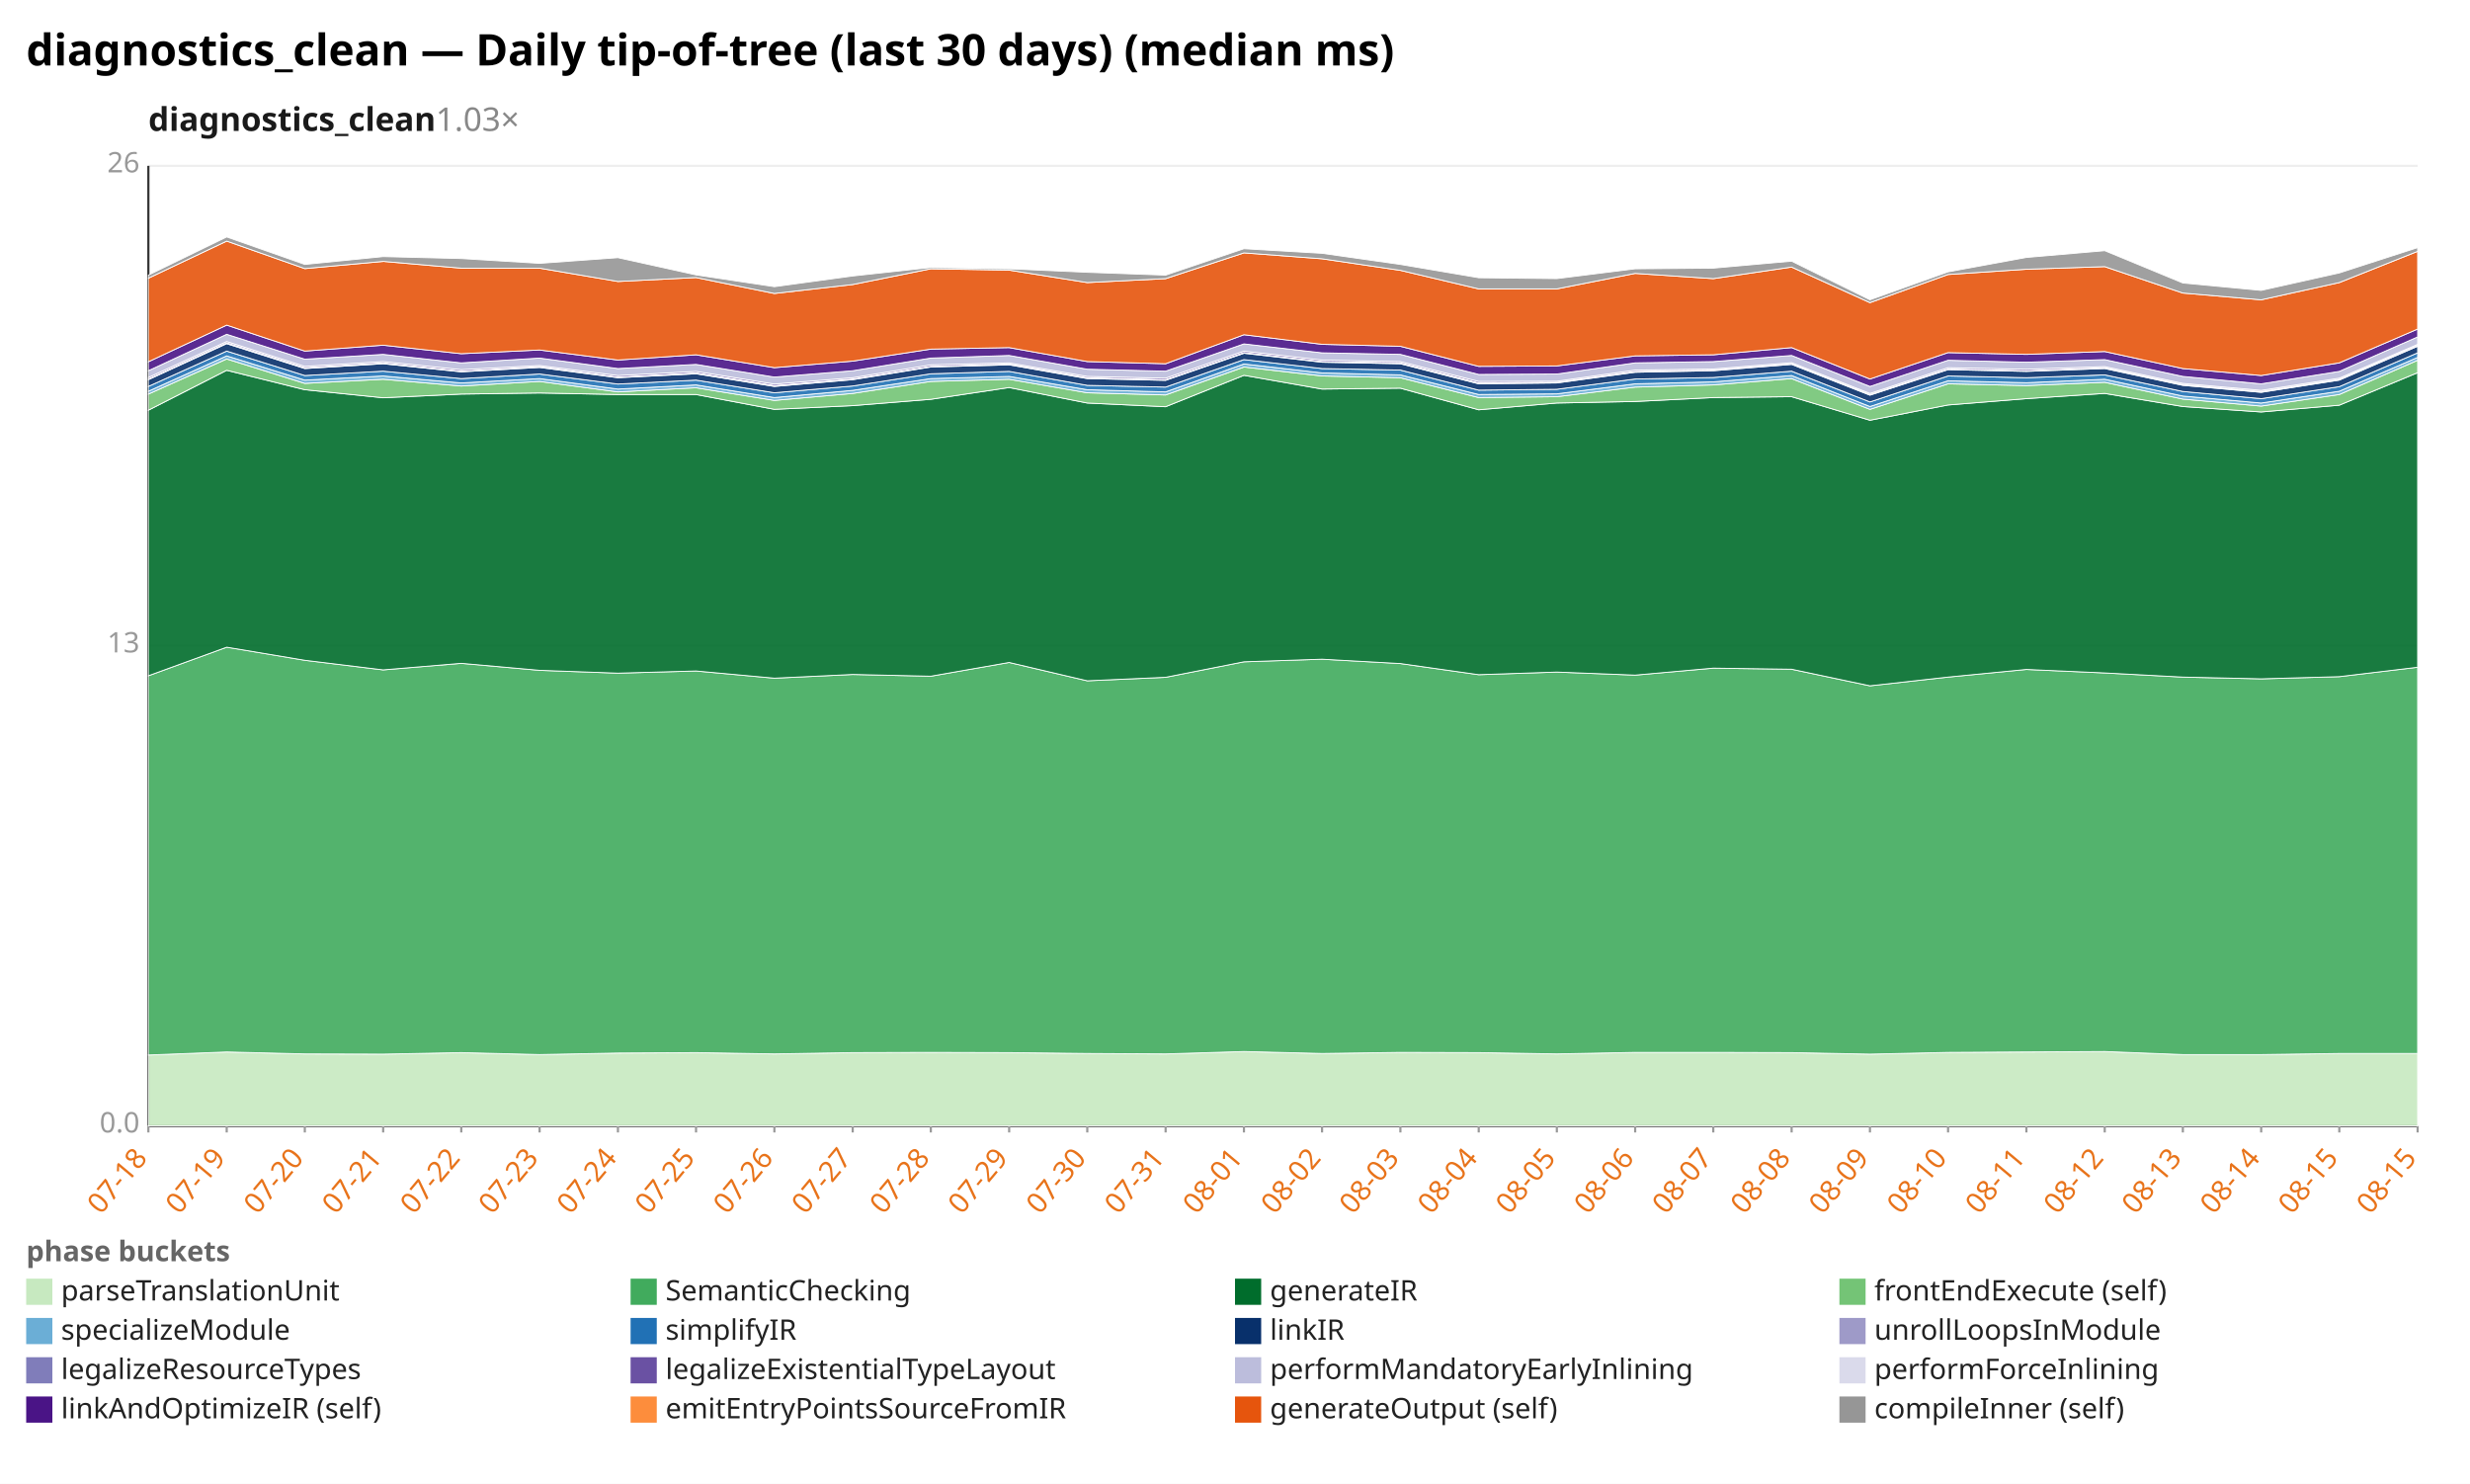
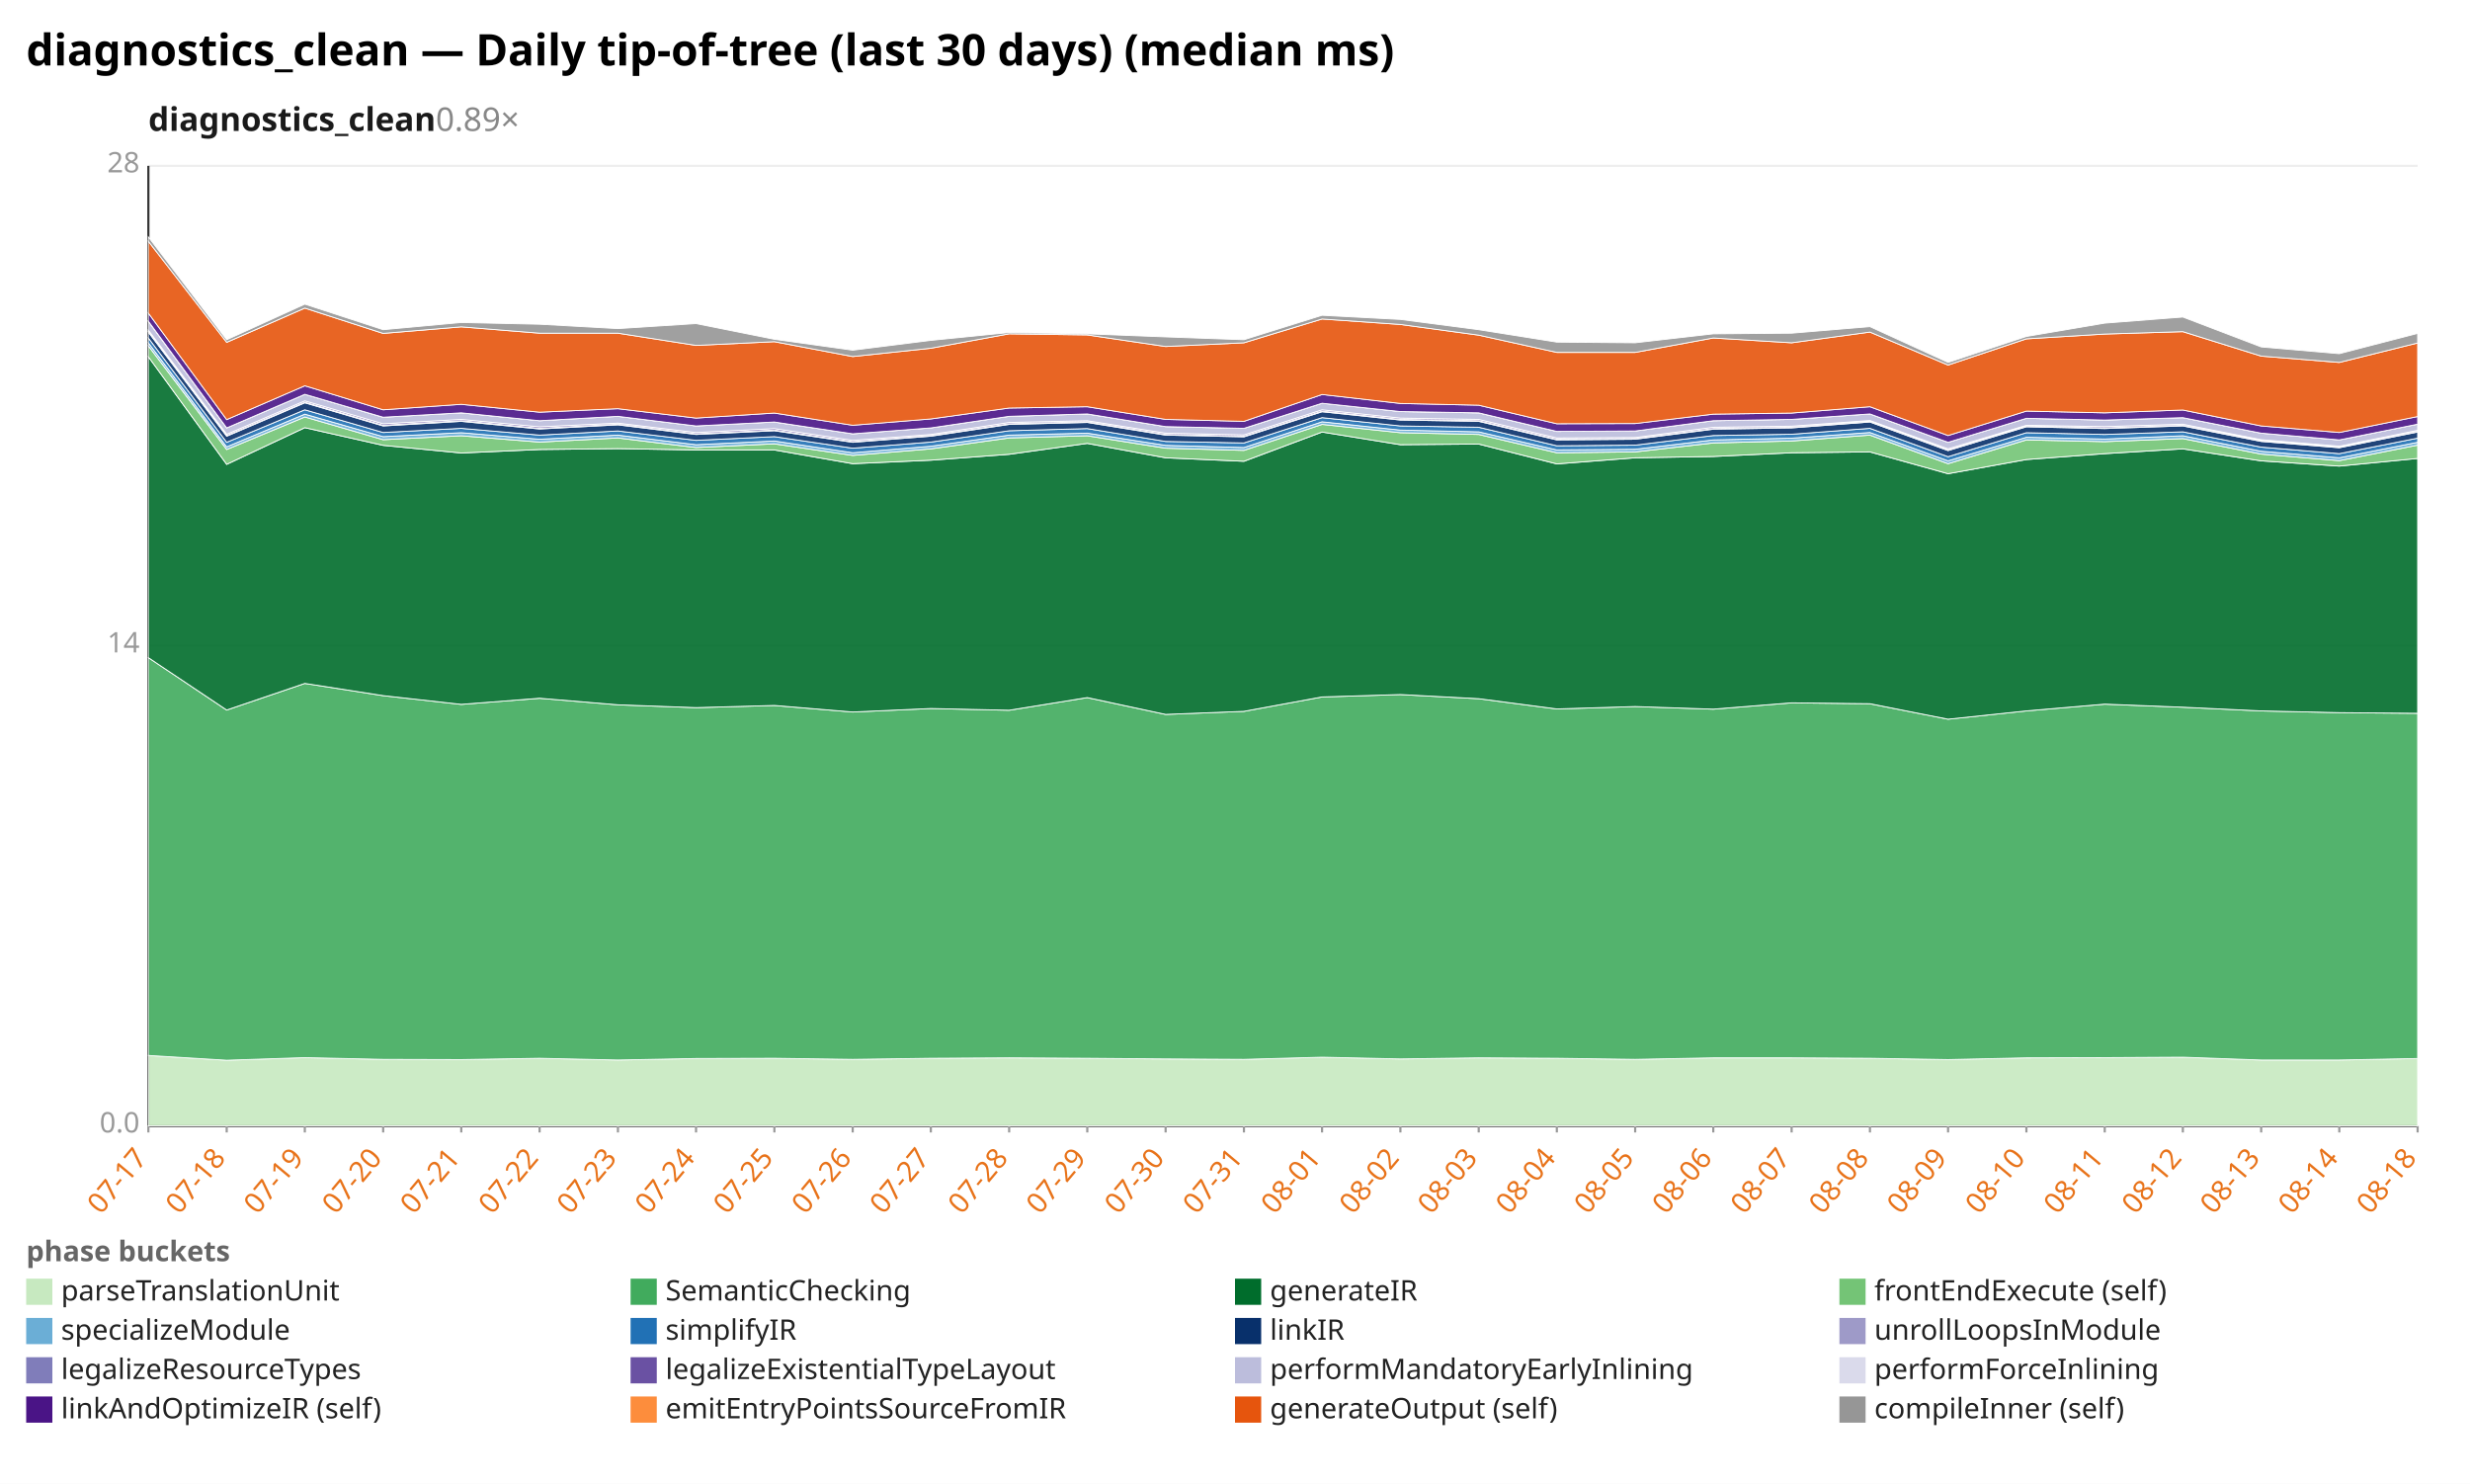
<svg xmlns="http://www.w3.org/2000/svg" width="1132" height="680" viewBox="0 0 1132 680" preserveAspectRatio="xMidYMid meet" font-family="sans-serif" font-size="13">
  <rect width="1132" height="680" fill="white" />
  <text x="12" y="30" font-size="20" font-weight="bold">diagnostics_clean — Daily tip-of-tree (last 30 days) (median ms)</text>
-   <text x="68" y="60" font-size="15" font-weight="600" fill="#1a1a1a">diagnostics_clean<tspan fill="#888" font-weight="400" text-decoration="none">  1.03×</tspan>
+   <text x="68" y="60" font-size="15" font-weight="600" fill="#1a1a1a">diagnostics_clean<tspan fill="#888" font-weight="400" text-decoration="none">  0.89×</tspan>
  </text>
  <line x1="68.0" y1="516.0" x2="1108.0" y2="516.0" stroke="#eee" />
  <text x="64.0" y="519.0" text-anchor="end" fill="#999">0.0</text>
  <line x1="68.0" y1="296.0" x2="1108.0" y2="296.0" stroke="#eee" />
-   <text x="64.0" y="299.0" text-anchor="end" fill="#999">13</text>
+   <text x="64.0" y="299.0" text-anchor="end" fill="#999">14</text>
  <line x1="68.0" y1="76.0" x2="1108.0" y2="76.0" stroke="#eee" />
-   <text x="64.0" y="79.0" text-anchor="end" fill="#999">26</text>
+   <text x="64.0" y="79.0" text-anchor="end" fill="#999">28</text>
  <line x1="68.0" y1="76.0" x2="68.0" y2="516.0" stroke="#333" />
  <line x1="68.0" y1="516.0" x2="1108.0" y2="516.0" stroke="#333" />
  <line x1="68.0" y1="516.0" x2="68.0" y2="519.0" stroke="#999" />
-   <text x="68.0" y="531.0" text-anchor="end" fill="#e8731a" transform="rotate(-50 68.0 531.0)">07-18</text>
+   <text x="68.0" y="531.0" text-anchor="end" fill="#e8731a" transform="rotate(-50 68.0 531.0)">07-17</text>
  <line x1="103.9" y1="516.0" x2="103.9" y2="519.0" stroke="#999" />
-   <text x="103.9" y="531.0" text-anchor="end" fill="#e8731a" transform="rotate(-50 103.9 531.0)">07-19</text>
+   <text x="103.9" y="531.0" text-anchor="end" fill="#e8731a" transform="rotate(-50 103.9 531.0)">07-18</text>
  <line x1="139.7" y1="516.0" x2="139.7" y2="519.0" stroke="#999" />
-   <text x="139.7" y="531.0" text-anchor="end" fill="#e8731a" transform="rotate(-50 139.7 531.0)">07-20</text>
+   <text x="139.7" y="531.0" text-anchor="end" fill="#e8731a" transform="rotate(-50 139.7 531.0)">07-19</text>
  <line x1="175.6" y1="516.0" x2="175.6" y2="519.0" stroke="#999" />
-   <text x="175.6" y="531.0" text-anchor="end" fill="#e8731a" transform="rotate(-50 175.6 531.0)">07-21</text>
+   <text x="175.6" y="531.0" text-anchor="end" fill="#e8731a" transform="rotate(-50 175.6 531.0)">07-20</text>
  <line x1="211.4" y1="516.0" x2="211.4" y2="519.0" stroke="#999" />
-   <text x="211.4" y="531.0" text-anchor="end" fill="#e8731a" transform="rotate(-50 211.4 531.0)">07-22</text>
+   <text x="211.4" y="531.0" text-anchor="end" fill="#e8731a" transform="rotate(-50 211.4 531.0)">07-21</text>
  <line x1="247.3" y1="516.0" x2="247.3" y2="519.0" stroke="#999" />
-   <text x="247.3" y="531.0" text-anchor="end" fill="#e8731a" transform="rotate(-50 247.3 531.0)">07-23</text>
+   <text x="247.3" y="531.0" text-anchor="end" fill="#e8731a" transform="rotate(-50 247.3 531.0)">07-22</text>
  <line x1="283.2" y1="516.0" x2="283.2" y2="519.0" stroke="#999" />
-   <text x="283.2" y="531.0" text-anchor="end" fill="#e8731a" transform="rotate(-50 283.2 531.0)">07-24</text>
+   <text x="283.2" y="531.0" text-anchor="end" fill="#e8731a" transform="rotate(-50 283.2 531.0)">07-23</text>
  <line x1="319.0" y1="516.0" x2="319.0" y2="519.0" stroke="#999" />
-   <text x="319.0" y="531.0" text-anchor="end" fill="#e8731a" transform="rotate(-50 319.0 531.0)">07-25</text>
+   <text x="319.0" y="531.0" text-anchor="end" fill="#e8731a" transform="rotate(-50 319.0 531.0)">07-24</text>
  <line x1="354.9" y1="516.0" x2="354.9" y2="519.0" stroke="#999" />
-   <text x="354.9" y="531.0" text-anchor="end" fill="#e8731a" transform="rotate(-50 354.9 531.0)">07-26</text>
+   <text x="354.9" y="531.0" text-anchor="end" fill="#e8731a" transform="rotate(-50 354.9 531.0)">07-25</text>
  <line x1="390.8" y1="516.0" x2="390.8" y2="519.0" stroke="#999" />
-   <text x="390.8" y="531.0" text-anchor="end" fill="#e8731a" transform="rotate(-50 390.8 531.0)">07-27</text>
+   <text x="390.8" y="531.0" text-anchor="end" fill="#e8731a" transform="rotate(-50 390.8 531.0)">07-26</text>
  <line x1="426.6" y1="516.0" x2="426.6" y2="519.0" stroke="#999" />
-   <text x="426.6" y="531.0" text-anchor="end" fill="#e8731a" transform="rotate(-50 426.6 531.0)">07-28</text>
+   <text x="426.6" y="531.0" text-anchor="end" fill="#e8731a" transform="rotate(-50 426.6 531.0)">07-27</text>
  <line x1="462.5" y1="516.0" x2="462.5" y2="519.0" stroke="#999" />
-   <text x="462.5" y="531.0" text-anchor="end" fill="#e8731a" transform="rotate(-50 462.5 531.0)">07-29</text>
+   <text x="462.5" y="531.0" text-anchor="end" fill="#e8731a" transform="rotate(-50 462.5 531.0)">07-28</text>
  <line x1="498.3" y1="516.0" x2="498.3" y2="519.0" stroke="#999" />
-   <text x="498.3" y="531.0" text-anchor="end" fill="#e8731a" transform="rotate(-50 498.3 531.0)">07-30</text>
+   <text x="498.3" y="531.0" text-anchor="end" fill="#e8731a" transform="rotate(-50 498.3 531.0)">07-29</text>
  <line x1="534.2" y1="516.0" x2="534.2" y2="519.0" stroke="#999" />
-   <text x="534.2" y="531.0" text-anchor="end" fill="#e8731a" transform="rotate(-50 534.2 531.0)">07-31</text>
+   <text x="534.2" y="531.0" text-anchor="end" fill="#e8731a" transform="rotate(-50 534.2 531.0)">07-30</text>
  <line x1="570.1" y1="516.0" x2="570.1" y2="519.0" stroke="#999" />
-   <text x="570.1" y="531.0" text-anchor="end" fill="#e8731a" transform="rotate(-50 570.1 531.0)">08-01</text>
+   <text x="570.1" y="531.0" text-anchor="end" fill="#e8731a" transform="rotate(-50 570.1 531.0)">07-31</text>
  <line x1="605.9" y1="516.0" x2="605.9" y2="519.0" stroke="#999" />
-   <text x="605.9" y="531.0" text-anchor="end" fill="#e8731a" transform="rotate(-50 605.9 531.0)">08-02</text>
+   <text x="605.9" y="531.0" text-anchor="end" fill="#e8731a" transform="rotate(-50 605.9 531.0)">08-01</text>
  <line x1="641.8" y1="516.0" x2="641.8" y2="519.0" stroke="#999" />
-   <text x="641.8" y="531.0" text-anchor="end" fill="#e8731a" transform="rotate(-50 641.8 531.0)">08-03</text>
+   <text x="641.8" y="531.0" text-anchor="end" fill="#e8731a" transform="rotate(-50 641.8 531.0)">08-02</text>
  <line x1="677.7" y1="516.0" x2="677.7" y2="519.0" stroke="#999" />
-   <text x="677.7" y="531.0" text-anchor="end" fill="#e8731a" transform="rotate(-50 677.7 531.0)">08-04</text>
+   <text x="677.7" y="531.0" text-anchor="end" fill="#e8731a" transform="rotate(-50 677.7 531.0)">08-03</text>
  <line x1="713.5" y1="516.0" x2="713.5" y2="519.0" stroke="#999" />
-   <text x="713.5" y="531.0" text-anchor="end" fill="#e8731a" transform="rotate(-50 713.5 531.0)">08-05</text>
+   <text x="713.5" y="531.0" text-anchor="end" fill="#e8731a" transform="rotate(-50 713.5 531.0)">08-04</text>
  <line x1="749.4" y1="516.0" x2="749.4" y2="519.0" stroke="#999" />
-   <text x="749.4" y="531.0" text-anchor="end" fill="#e8731a" transform="rotate(-50 749.4 531.0)">08-06</text>
+   <text x="749.4" y="531.0" text-anchor="end" fill="#e8731a" transform="rotate(-50 749.4 531.0)">08-05</text>
  <line x1="785.2" y1="516.0" x2="785.2" y2="519.0" stroke="#999" />
-   <text x="785.2" y="531.0" text-anchor="end" fill="#e8731a" transform="rotate(-50 785.2 531.0)">08-07</text>
+   <text x="785.2" y="531.0" text-anchor="end" fill="#e8731a" transform="rotate(-50 785.2 531.0)">08-06</text>
  <line x1="821.1" y1="516.0" x2="821.1" y2="519.0" stroke="#999" />
-   <text x="821.1" y="531.0" text-anchor="end" fill="#e8731a" transform="rotate(-50 821.1 531.0)">08-08</text>
+   <text x="821.1" y="531.0" text-anchor="end" fill="#e8731a" transform="rotate(-50 821.1 531.0)">08-07</text>
  <line x1="857.0" y1="516.0" x2="857.0" y2="519.0" stroke="#999" />
-   <text x="857.0" y="531.0" text-anchor="end" fill="#e8731a" transform="rotate(-50 857.0 531.0)">08-09</text>
+   <text x="857.0" y="531.0" text-anchor="end" fill="#e8731a" transform="rotate(-50 857.0 531.0)">08-08</text>
  <line x1="892.8" y1="516.0" x2="892.8" y2="519.0" stroke="#999" />
-   <text x="892.8" y="531.0" text-anchor="end" fill="#e8731a" transform="rotate(-50 892.8 531.0)">08-10</text>
+   <text x="892.8" y="531.0" text-anchor="end" fill="#e8731a" transform="rotate(-50 892.8 531.0)">08-09</text>
  <line x1="928.7" y1="516.0" x2="928.7" y2="519.0" stroke="#999" />
-   <text x="928.7" y="531.0" text-anchor="end" fill="#e8731a" transform="rotate(-50 928.7 531.0)">08-11</text>
+   <text x="928.7" y="531.0" text-anchor="end" fill="#e8731a" transform="rotate(-50 928.7 531.0)">08-10</text>
  <line x1="964.6" y1="516.0" x2="964.6" y2="519.0" stroke="#999" />
-   <text x="964.6" y="531.0" text-anchor="end" fill="#e8731a" transform="rotate(-50 964.6 531.0)">08-12</text>
+   <text x="964.6" y="531.0" text-anchor="end" fill="#e8731a" transform="rotate(-50 964.6 531.0)">08-11</text>
  <line x1="1000.4" y1="516.0" x2="1000.4" y2="519.0" stroke="#999" />
-   <text x="1000.4" y="531.0" text-anchor="end" fill="#e8731a" transform="rotate(-50 1000.4 531.0)">08-13</text>
+   <text x="1000.4" y="531.0" text-anchor="end" fill="#e8731a" transform="rotate(-50 1000.4 531.0)">08-12</text>
  <line x1="1036.3" y1="516.0" x2="1036.3" y2="519.0" stroke="#999" />
-   <text x="1036.3" y="531.0" text-anchor="end" fill="#e8731a" transform="rotate(-50 1036.3 531.0)">08-14</text>
+   <text x="1036.3" y="531.0" text-anchor="end" fill="#e8731a" transform="rotate(-50 1036.3 531.0)">08-13</text>
  <line x1="1072.1" y1="516.0" x2="1072.1" y2="519.0" stroke="#999" />
-   <text x="1072.1" y="531.0" text-anchor="end" fill="#e8731a" transform="rotate(-50 1072.1 531.0)">08-15</text>
+   <text x="1072.1" y="531.0" text-anchor="end" fill="#e8731a" transform="rotate(-50 1072.1 531.0)">08-14</text>
  <line x1="1108.0" y1="516.0" x2="1108.0" y2="519.0" stroke="#999" />
-   <text x="1108.0" y="531.0" text-anchor="end" fill="#e8731a" transform="rotate(-50 1108.0 531.0)">08-15</text>
-   <polygon points="68.0,483.5 103.9,482.1 139.7,483.0 175.6,483.1 211.4,482.4 247.3,483.3 283.2,482.6 319.0,482.4 354.9,483.0 390.8,482.4 426.6,482.3 462.5,482.4 498.3,482.8 534.2,483.0 570.1,481.9 605.9,482.8 641.8,482.3 677.7,482.4 713.5,483.0 749.4,482.3 785.2,482.3 821.1,482.4 857.0,483.1 892.8,482.3 928.7,482.1 964.6,481.9 1000.4,483.3 1036.3,483.3 1072.1,482.8 1108.0,482.8 1108.0,516.0 1072.1,516.0 1036.3,516.0 1000.4,516.0 964.6,516.0 928.7,516.0 892.8,516.0 857.0,516.0 821.1,516.0 785.2,516.0 749.4,516.0 713.5,516.0 677.7,516.0 641.8,516.0 605.9,516.0 570.1,516.0 534.2,516.0 498.3,516.0 462.5,516.0 426.6,516.0 390.8,516.0 354.9,516.0 319.0,516.0 283.2,516.0 247.3,516.0 211.4,516.0 175.6,516.0 139.7,516.0 103.9,516.0 68.0,516.0" fill="#c7e9c0" fill-opacity="0.9" stroke="#fff" stroke-width="0.4" />
-   <polygon points="68.0,309.7 103.9,296.6 139.7,302.6 175.6,307.0 211.4,304.0 247.3,307.2 283.2,308.5 319.0,307.5 354.9,310.8 390.8,309.1 426.6,309.9 462.5,303.6 498.3,312.0 534.2,310.4 570.1,303.3 605.9,302.1 641.8,304.1 677.7,309.2 713.5,308.0 749.4,309.4 785.2,306.2 821.1,306.7 857.0,314.3 892.8,310.3 928.7,306.8 964.6,308.4 1000.4,310.3 1036.3,311.1 1072.1,310.1 1108.0,305.8 1108.0,482.8 1072.1,482.8 1036.3,483.3 1000.4,483.3 964.6,481.9 928.7,482.1 892.8,482.3 857.0,483.1 821.1,482.4 785.2,482.3 749.4,482.3 713.5,483.0 677.7,482.4 641.8,482.3 605.9,482.8 570.1,481.9 534.2,483.0 498.3,482.8 462.5,482.4 426.6,482.3 390.8,482.4 354.9,483.0 319.0,482.4 283.2,482.6 247.3,483.3 211.4,482.4 175.6,483.1 139.7,483.0 103.9,482.1 68.0,483.5" fill="#41ab5d" fill-opacity="0.9" stroke="#fff" stroke-width="0.4" />
-   <polygon points="68.0,188.0 103.9,169.7 139.7,178.6 175.6,182.3 211.4,180.6 247.3,180.1 283.2,180.8 319.0,180.8 354.9,187.6 390.8,185.9 426.6,183.0 462.5,177.6 498.3,184.7 534.2,186.4 570.1,172.0 605.9,178.3 641.8,177.9 677.7,187.8 713.5,184.7 749.4,184.0 785.2,182.2 821.1,181.8 857.0,192.6 892.8,185.6 928.7,182.7 964.6,180.3 1000.4,186.3 1036.3,188.8 1072.1,185.7 1108.0,170.8 1108.0,305.8 1072.1,310.1 1036.3,311.1 1000.4,310.3 964.6,308.4 928.7,306.8 892.8,310.3 857.0,314.3 821.1,306.7 785.2,306.2 749.4,309.4 713.5,308.0 677.7,309.2 641.8,304.1 605.9,302.1 570.1,303.3 534.2,310.4 498.3,312.0 462.5,303.6 426.6,309.9 390.8,309.1 354.9,310.8 319.0,307.5 283.2,308.5 247.3,307.2 211.4,304.0 175.6,307.0 139.7,302.6 103.9,296.6 68.0,309.7" fill="#006d2c" fill-opacity="0.9" stroke="#fff" stroke-width="0.4" />
-   <polygon points="68.0,180.6 103.9,164.5 139.7,175.7 175.6,173.8 211.4,176.9 247.3,174.8 283.2,179.6 319.0,177.7 354.9,183.5 390.8,180.3 426.6,174.8 462.5,173.8 498.3,180.0 534.2,181.0 570.1,168.2 605.9,172.3 641.8,173.1 677.7,182.2 713.5,181.8 749.4,177.4 785.2,176.4 821.1,173.5 857.0,187.6 892.8,175.9 928.7,176.7 964.6,175.2 1000.4,182.9 1036.3,186.1 1072.1,180.8 1108.0,165.1 1108.0,170.8 1072.1,185.7 1036.3,188.8 1000.4,186.3 964.6,180.3 928.7,182.7 892.8,185.6 857.0,192.6 821.1,181.8 785.2,182.2 749.4,184.0 713.5,184.7 677.7,187.8 641.8,177.9 605.9,178.3 570.1,172.0 534.2,186.4 498.3,184.7 462.5,177.6 426.6,183.0 390.8,185.9 354.9,187.6 319.0,180.8 283.2,180.8 247.3,180.1 211.4,180.6 175.6,182.3 139.7,178.6 103.9,169.7 68.0,188.0" fill="#74c476" fill-opacity="0.9" stroke="#fff" stroke-width="0.4" />
-   <polygon points="68.0,179.3 103.9,163.1 139.7,174.2 175.6,172.3 211.4,175.5 247.3,173.5 283.2,178.3 319.0,176.4 354.9,182.2 390.8,178.9 426.6,173.5 462.5,172.5 498.3,178.6 534.2,179.6 570.1,166.8 605.9,170.9 641.8,171.8 677.7,180.8 713.5,180.5 749.4,175.9 785.2,175.0 821.1,172.1 857.0,186.3 892.8,174.5 928.7,175.4 964.6,173.8 1000.4,181.5 1036.3,184.7 1072.1,179.3 1108.0,163.8 1108.0,165.1 1072.1,180.8 1036.3,186.1 1000.4,182.9 964.6,175.2 928.7,176.7 892.8,175.9 857.0,187.6 821.1,173.5 785.2,176.4 749.4,177.4 713.5,181.8 677.7,182.2 641.8,173.1 605.9,172.3 570.1,168.2 534.2,181.0 498.3,180.0 462.5,173.8 426.6,174.8 390.8,180.3 354.9,183.5 319.0,177.7 283.2,179.6 247.3,174.8 211.4,176.9 175.6,173.8 139.7,175.7 103.9,164.5 68.0,180.6" fill="#6baed6" fill-opacity="0.9" stroke="#fff" stroke-width="0.4" />
-   <polygon points="68.0,177.1 103.9,160.9 139.7,172.1 175.6,170.1 211.4,173.5 247.3,171.4 283.2,176.0 319.0,174.2 354.9,180.0 390.8,176.9 426.6,171.3 462.5,170.2 498.3,176.6 534.2,177.4 570.1,164.8 605.9,168.9 641.8,169.6 677.7,178.8 713.5,178.4 749.4,173.7 785.2,173.0 821.1,170.1 857.0,184.2 892.8,172.3 928.7,173.1 964.6,171.8 1000.4,179.4 1036.3,182.7 1072.1,177.2 1108.0,161.7 1108.0,163.8 1072.1,179.3 1036.3,184.7 1000.4,181.5 964.6,173.8 928.7,175.4 892.8,174.5 857.0,186.3 821.1,172.1 785.2,175.0 749.4,175.9 713.5,180.5 677.7,180.8 641.8,171.8 605.9,170.9 570.1,166.8 534.2,179.6 498.3,178.6 462.5,172.5 426.6,173.5 390.8,178.9 354.9,182.2 319.0,176.4 283.2,178.3 247.3,173.5 211.4,175.5 175.6,172.3 139.7,174.2 103.9,163.1 68.0,179.3" fill="#2171b5" fill-opacity="0.9" stroke="#fff" stroke-width="0.4" />
-   <polygon points="68.0,174.0 103.9,157.5 139.7,168.9 175.6,166.7 211.4,170.4 247.3,168.4 283.2,173.1 319.0,171.3 354.9,177.1 390.8,174.0 426.6,168.2 462.5,167.2 498.3,173.5 534.2,174.3 570.1,161.9 605.9,166.0 641.8,166.7 677.7,175.9 713.5,175.5 749.4,170.6 785.2,169.9 821.1,167.0 857.0,181.1 892.8,169.4 928.7,170.2 964.6,168.9 1000.4,176.6 1036.3,179.8 1072.1,174.2 1108.0,158.7 1108.0,161.7 1072.1,177.2 1036.3,182.7 1000.4,179.4 964.6,171.8 928.7,173.1 892.8,172.3 857.0,184.2 821.1,170.1 785.2,173.0 749.4,173.7 713.5,178.4 677.7,178.8 641.8,169.6 605.9,168.9 570.1,164.8 534.2,177.4 498.3,176.6 462.5,170.2 426.6,171.3 390.8,176.9 354.9,180.0 319.0,174.2 283.2,176.0 247.3,171.4 211.4,173.5 175.6,170.1 139.7,172.1 103.9,160.9 68.0,177.1" fill="#08306b" fill-opacity="0.9" stroke="#fff" stroke-width="0.4" />
-   <polygon points="68.0,173.7 103.9,157.1 139.7,168.5 175.6,166.3 211.4,170.1 247.3,168.0 283.2,172.8 319.0,170.9 354.9,176.7 390.8,173.7 426.6,167.9 462.5,166.8 498.3,173.1 534.2,174.0 570.1,161.6 605.9,165.7 641.8,166.3 677.7,175.5 713.5,175.2 749.4,170.2 785.2,169.6 821.1,166.7 857.0,180.8 892.8,169.1 928.7,169.9 964.6,168.5 1000.4,176.2 1036.3,179.4 1072.1,173.8 1108.0,158.3 1108.0,158.7 1072.1,174.2 1036.3,179.8 1000.4,176.6 964.6,168.9 928.7,170.2 892.8,169.4 857.0,181.1 821.1,167.0 785.2,169.9 749.4,170.6 713.5,175.5 677.7,175.9 641.8,166.7 605.9,166.0 570.1,161.9 534.2,174.3 498.3,173.5 462.5,167.2 426.6,168.2 390.8,174.0 354.9,177.1 319.0,171.3 283.2,173.1 247.3,168.4 211.4,170.4 175.6,166.7 139.7,168.9 103.9,157.5 68.0,174.0" fill="#807dba" fill-opacity="0.9" stroke="#fff" stroke-width="0.4" />
-   <polygon points="68.0,173.0 103.9,156.5 139.7,167.9 175.6,165.7 211.4,169.4 247.3,167.5 283.2,172.1 319.0,170.2 354.9,176.0 390.8,173.1 426.6,167.2 462.5,166.3 498.3,172.5 534.2,173.3 570.1,160.9 605.9,165.0 641.8,165.7 677.7,174.8 713.5,174.7 749.4,169.6 785.2,169.1 821.1,166.2 857.0,180.3 892.8,168.5 928.7,169.2 964.6,168.0 1000.4,175.7 1036.3,178.9 1072.1,173.3 1108.0,157.8 1108.0,158.3 1072.1,173.8 1036.3,179.4 1000.4,176.2 964.6,168.5 928.7,169.9 892.8,169.1 857.0,180.8 821.1,166.7 785.2,169.6 749.4,170.2 713.5,175.2 677.7,175.5 641.8,166.3 605.9,165.7 570.1,161.6 534.2,174.0 498.3,173.1 462.5,166.8 426.6,167.9 390.8,173.7 354.9,176.7 319.0,170.9 283.2,172.8 247.3,168.0 211.4,170.1 175.6,166.3 139.7,168.5 103.9,157.1 68.0,173.7" fill="#6a51a3" fill-opacity="0.9" stroke="#fff" stroke-width="0.4" />
-   <polygon points="68.0,169.9 103.9,153.2 139.7,164.6 175.6,162.4 211.4,166.3 247.3,164.1 283.2,168.9 319.0,167.0 354.9,172.8 390.8,169.9 426.6,164.1 462.5,162.9 498.3,169.2 534.2,170.1 570.1,157.6 605.9,161.7 641.8,162.4 677.7,171.6 713.5,171.4 749.4,166.3 785.2,165.7 821.1,162.9 857.0,177.1 892.8,165.1 928.7,166.0 964.6,164.8 1000.4,172.5 1036.3,175.9 1072.1,170.2 1108.0,154.4 1108.0,157.8 1072.1,173.3 1036.3,178.9 1000.4,175.7 964.6,168.0 928.7,169.2 892.8,168.5 857.0,180.3 821.1,166.2 785.2,169.1 749.4,169.6 713.5,174.7 677.7,174.8 641.8,165.7 605.9,165.0 570.1,160.9 534.2,173.3 498.3,172.5 462.5,166.3 426.6,167.2 390.8,173.1 354.9,176.0 319.0,170.2 283.2,172.1 247.3,167.5 211.4,169.4 175.6,165.7 139.7,167.9 103.9,156.5 68.0,173.0" fill="#bcbddc" fill-opacity="0.9" stroke="#fff" stroke-width="0.4" />
-   <polygon points="68.0,165.8 103.9,149.0 139.7,160.9 175.6,158.2 211.4,162.1 247.3,160.4 283.2,165.0 319.0,162.6 354.9,168.5 390.8,165.5 426.6,160.0 462.5,159.3 498.3,165.7 534.2,166.7 570.1,153.4 605.9,157.8 641.8,158.7 677.7,167.9 713.5,167.7 749.4,163.1 785.2,162.6 821.1,159.3 857.0,173.7 892.8,161.6 928.7,162.4 964.6,161.1 1000.4,168.9 1036.3,172.1 1072.1,166.3 1108.0,150.8 1108.0,154.4 1072.1,170.2 1036.3,175.9 1000.4,172.5 964.6,164.8 928.7,166.0 892.8,165.1 857.0,177.1 821.1,162.9 785.2,165.7 749.4,166.3 713.5,171.4 677.7,171.6 641.8,162.4 605.9,161.7 570.1,157.6 534.2,170.1 498.3,169.2 462.5,162.9 426.6,164.1 390.8,169.9 354.9,172.8 319.0,167.0 283.2,168.9 247.3,164.1 211.4,166.3 175.6,162.4 139.7,164.6 103.9,153.2 68.0,169.9" fill="#4a1486" fill-opacity="0.9" stroke="#fff" stroke-width="0.4" />
-   <polygon points="68.0,127.5 103.9,110.5 139.7,123.1 175.6,119.8 211.4,122.9 247.3,122.9 283.2,129.0 319.0,127.2 354.9,134.5 390.8,130.4 426.6,123.2 462.5,123.8 498.3,129.5 534.2,127.7 570.1,115.9 605.9,118.6 641.8,123.9 677.7,132.4 713.5,132.4 749.4,125.3 785.2,127.7 821.1,122.4 857.0,138.7 892.8,125.8 928.7,123.4 964.6,122.2 1000.4,134.3 1036.3,137.4 1072.1,129.5 1108.0,115.2 1108.0,150.8 1072.1,166.3 1036.3,172.1 1000.4,168.9 964.6,161.1 928.7,162.4 892.8,161.6 857.0,173.7 821.1,159.3 785.2,162.6 749.4,163.1 713.5,167.7 677.7,167.9 641.8,158.7 605.9,157.8 570.1,153.4 534.2,166.7 498.3,165.7 462.5,159.3 426.6,160.0 390.8,165.5 354.9,168.5 319.0,162.6 283.2,165.0 247.3,160.4 211.4,162.1 175.6,158.2 139.7,160.9 103.9,149.0 68.0,165.8" fill="#e6550d" fill-opacity="0.9" stroke="#fff" stroke-width="0.4" />
-   <polygon points="68.0,126.1 103.9,108.6 139.7,121.2 175.6,117.6 211.4,118.5 247.3,120.7 283.2,118.1 319.0,126.0 354.9,131.4 390.8,126.5 426.6,122.6 462.5,123.2 498.3,124.8 534.2,126.1 570.1,114.0 605.9,116.1 641.8,121.2 677.7,127.3 713.5,127.7 749.4,123.2 785.2,122.9 821.1,119.7 857.0,137.4 892.8,124.6 928.7,118.0 964.6,114.9 1000.4,129.7 1036.3,133.1 1072.1,125.1 1108.0,113.5 1108.0,115.2 1072.1,129.5 1036.3,137.4 1000.4,134.3 964.6,122.2 928.7,123.4 892.8,125.8 857.0,138.7 821.1,122.4 785.2,127.7 749.4,125.3 713.5,132.4 677.7,132.4 641.8,123.9 605.9,118.6 570.1,115.9 534.2,127.7 498.3,129.5 462.5,123.8 426.6,123.2 390.8,130.4 354.9,134.5 319.0,127.2 283.2,129.0 247.3,122.9 211.4,122.9 175.6,119.8 139.7,123.1 103.9,110.5 68.0,127.5" fill="#969696" fill-opacity="0.9" stroke="#fff" stroke-width="0.4" />
+   <text x="1108.0" y="531.0" text-anchor="end" fill="#e8731a" transform="rotate(-50 1108.0 531.0)">08-18</text>
+   <polygon points="68.0,483.7 103.9,485.9 139.7,484.7 175.6,485.5 211.4,485.6 247.3,485.0 283.2,485.8 319.0,485.1 354.9,485.0 390.8,485.5 426.6,485.0 462.5,484.8 498.3,485.0 534.2,485.3 570.1,485.5 605.9,484.5 641.8,485.3 677.7,484.8 713.5,485.0 749.4,485.5 785.2,484.8 821.1,484.8 857.0,485.0 892.8,485.6 928.7,484.8 964.6,484.7 1000.4,484.5 1036.3,485.8 1072.1,485.8 1108.0,485.1 1108.0,516.0 1072.1,516.0 1036.3,516.0 1000.4,516.0 964.6,516.0 928.7,516.0 892.8,516.0 857.0,516.0 821.1,516.0 785.2,516.0 749.4,516.0 713.5,516.0 677.7,516.0 641.8,516.0 605.9,516.0 570.1,516.0 534.2,516.0 498.3,516.0 462.5,516.0 426.6,516.0 390.8,516.0 354.9,516.0 319.0,516.0 283.2,516.0 247.3,516.0 211.4,516.0 175.6,516.0 139.7,516.0 103.9,516.0 68.0,516.0" fill="#c7e9c0" fill-opacity="0.9" stroke="#fff" stroke-width="0.4" />
+   <polygon points="68.0,301.4 103.9,325.4 139.7,313.2 175.6,318.8 211.4,322.8 247.3,320.0 283.2,323.0 319.0,324.3 354.9,323.3 390.8,326.3 426.6,324.7 462.5,325.5 498.3,319.7 534.2,327.4 570.1,326.0 605.9,319.4 641.8,318.3 677.7,320.2 713.5,324.9 749.4,323.8 785.2,325.0 821.1,322.1 857.0,322.5 892.8,329.6 928.7,325.8 964.6,322.7 1000.4,324.1 1036.3,325.8 1072.1,326.6 1108.0,326.9 1108.0,485.1 1072.1,485.8 1036.3,485.8 1000.4,484.5 964.6,484.7 928.7,484.8 892.8,485.6 857.0,485.0 821.1,484.8 785.2,484.8 749.4,485.5 713.5,485.0 677.7,484.8 641.8,485.3 605.9,484.5 570.1,485.5 534.2,485.3 498.3,485.0 462.5,484.8 426.6,485.0 390.8,485.5 354.9,485.0 319.0,485.1 283.2,485.8 247.3,485.0 211.4,485.6 175.6,485.5 139.7,484.7 103.9,485.9 68.0,483.7" fill="#41ab5d" fill-opacity="0.9" stroke="#fff" stroke-width="0.4" />
+   <polygon points="68.0,163.5 103.9,212.8 139.7,196.0 175.6,204.1 211.4,207.6 247.3,206.0 283.2,205.6 319.0,206.2 354.9,206.2 390.8,212.5 426.6,210.9 462.5,208.2 498.3,203.2 534.2,209.8 570.1,211.4 605.9,198.0 641.8,203.8 677.7,203.5 713.5,212.6 749.4,209.8 785.2,209.2 821.1,207.5 857.0,207.1 892.8,217.1 928.7,210.6 964.6,207.9 1000.4,205.7 1036.3,211.2 1072.1,213.6 1108.0,210.1 1108.0,326.9 1072.1,326.6 1036.3,325.8 1000.4,324.1 964.6,322.7 928.7,325.8 892.8,329.6 857.0,322.5 821.1,322.1 785.2,325.0 749.4,323.8 713.5,324.9 677.7,320.2 641.8,318.3 605.9,319.4 570.1,326.0 534.2,327.4 498.3,319.7 462.5,325.5 426.6,324.7 390.8,326.3 354.9,323.3 319.0,324.3 283.2,323.0 247.3,320.0 211.4,322.8 175.6,318.8 139.7,313.2 103.9,325.4 68.0,301.4" fill="#006d2c" fill-opacity="0.9" stroke="#fff" stroke-width="0.4" />
+   <polygon points="68.0,158.5 103.9,206.0 139.7,191.1 175.6,201.5 211.4,199.7 247.3,202.6 283.2,200.7 319.0,205.1 354.9,203.4 390.8,208.7 426.6,205.7 462.5,200.7 498.3,199.7 534.2,205.4 570.1,206.4 605.9,194.5 641.8,198.3 677.7,199.1 713.5,207.5 749.4,207.1 785.2,203.0 821.1,202.1 857.0,199.4 892.8,212.5 928.7,201.6 964.6,202.4 1000.4,201.0 1036.3,208.1 1072.1,211.1 1108.0,204.0 1108.0,210.1 1072.1,213.6 1036.3,211.2 1000.4,205.7 964.6,207.9 928.7,210.6 892.8,217.1 857.0,207.1 821.1,207.5 785.2,209.2 749.4,209.8 713.5,212.6 677.7,203.5 641.8,203.8 605.9,198.0 570.1,211.4 534.2,209.8 498.3,203.2 462.5,208.2 426.6,210.9 390.8,212.5 354.9,206.2 319.0,206.2 283.2,205.6 247.3,206.0 211.4,207.6 175.6,204.1 139.7,196.0 103.9,212.8 68.0,163.5" fill="#74c476" fill-opacity="0.9" stroke="#fff" stroke-width="0.4" />
+   <polygon points="68.0,157.1 103.9,204.8 139.7,189.8 175.6,200.1 211.4,198.3 247.3,201.3 283.2,199.4 319.0,203.8 354.9,202.1 390.8,207.5 426.6,204.5 462.5,199.4 498.3,198.5 534.2,204.1 570.1,205.1 605.9,193.3 641.8,197.1 677.7,197.9 713.5,206.2 749.4,205.9 785.2,201.6 821.1,200.8 857.0,198.2 892.8,211.2 928.7,200.4 964.6,201.2 1000.4,199.7 1036.3,206.8 1072.1,209.8 1108.0,202.7 1108.0,204.0 1072.1,211.1 1036.3,208.1 1000.4,201.0 964.6,202.4 928.7,201.6 892.8,212.5 857.0,199.4 821.1,202.1 785.2,203.0 749.4,207.1 713.5,207.5 677.7,199.1 641.8,198.3 605.9,194.5 570.1,206.4 534.2,205.4 498.3,199.7 462.5,200.7 426.6,205.7 390.8,208.7 354.9,203.4 319.0,205.1 283.2,200.7 247.3,202.6 211.4,199.7 175.6,201.5 139.7,191.1 103.9,206.0 68.0,158.5" fill="#6baed6" fill-opacity="0.9" stroke="#fff" stroke-width="0.4" />
+   <polygon points="68.0,154.9 103.9,202.7 139.7,187.8 175.6,198.2 211.4,196.3 247.3,199.4 283.2,197.5 319.0,201.8 354.9,200.1 390.8,205.4 426.6,202.6 462.5,197.4 498.3,196.4 534.2,202.3 570.1,203.0 605.9,191.4 641.8,195.2 677.7,195.8 713.5,204.3 749.4,204.0 785.2,199.6 821.1,199.0 857.0,196.3 892.8,209.3 928.7,198.3 964.6,199.1 1000.4,197.9 1036.3,204.9 1072.1,207.9 1108.0,200.8 1108.0,202.7 1072.1,209.8 1036.3,206.8 1000.4,199.7 964.6,201.2 928.7,200.4 892.8,211.2 857.0,198.2 821.1,200.8 785.2,201.6 749.4,205.9 713.5,206.2 677.7,197.9 641.8,197.1 605.9,193.3 570.1,205.1 534.2,204.1 498.3,198.5 462.5,199.4 426.6,204.5 390.8,207.5 354.9,202.1 319.0,203.8 283.2,199.4 247.3,201.3 211.4,198.3 175.6,200.1 139.7,189.8 103.9,204.8 68.0,157.1" fill="#2171b5" fill-opacity="0.9" stroke="#fff" stroke-width="0.4" />
+   <polygon points="68.0,152.2 103.9,199.9 139.7,184.6 175.6,195.2 211.4,193.1 247.3,196.6 283.2,194.7 319.0,199.1 354.9,197.4 390.8,202.7 426.6,199.9 462.5,194.5 498.3,193.6 534.2,199.4 570.1,200.2 605.9,188.7 641.8,192.5 677.7,193.1 713.5,201.6 749.4,201.3 785.2,196.7 821.1,196.1 857.0,193.4 892.8,206.5 928.7,195.6 964.6,196.4 1000.4,195.2 1036.3,202.3 1072.1,205.2 1108.0,198.0 1108.0,200.8 1072.1,207.9 1036.3,204.9 1000.4,197.9 964.6,199.1 928.7,198.3 892.8,209.3 857.0,196.3 821.1,199.0 785.2,199.6 749.4,204.0 713.5,204.3 677.7,195.8 641.8,195.2 605.9,191.4 570.1,203.0 534.2,202.3 498.3,196.4 462.5,197.4 426.6,202.6 390.8,205.4 354.9,200.1 319.0,201.8 283.2,197.5 247.3,199.4 211.4,196.3 175.6,198.2 139.7,187.8 103.9,202.7 68.0,154.9" fill="#08306b" fill-opacity="0.9" stroke="#fff" stroke-width="0.4" />
+   <polygon points="68.0,151.9 103.9,199.6 139.7,184.3 175.6,194.9 211.4,192.8 247.3,196.3 283.2,194.4 319.0,198.8 354.9,197.1 390.8,202.4 426.6,199.6 462.5,194.2 498.3,193.3 534.2,199.1 570.1,199.9 605.9,188.4 641.8,192.2 677.7,192.8 713.5,201.3 749.4,201.0 785.2,196.4 821.1,195.8 857.0,193.1 892.8,206.2 928.7,195.3 964.6,196.1 1000.4,194.9 1036.3,201.9 1072.1,204.9 1108.0,197.7 1108.0,198.0 1072.1,205.2 1036.3,202.3 1000.4,195.2 964.6,196.4 928.7,195.6 892.8,206.5 857.0,193.4 821.1,196.1 785.2,196.7 749.4,201.3 713.5,201.6 677.7,193.1 641.8,192.5 605.9,188.7 570.1,200.2 534.2,199.4 498.3,193.6 462.5,194.5 426.6,199.9 390.8,202.7 354.9,197.4 319.0,199.1 283.2,194.7 247.3,196.6 211.4,193.1 175.6,195.2 139.7,184.6 103.9,199.9 68.0,152.2" fill="#807dba" fill-opacity="0.9" stroke="#fff" stroke-width="0.4" />
+   <polygon points="68.0,151.3 103.9,199.0 139.7,183.7 175.6,194.2 211.4,192.2 247.3,195.6 283.2,193.9 319.0,198.2 354.9,196.4 390.8,201.8 426.6,199.1 462.5,193.6 498.3,192.8 534.2,198.5 570.1,199.3 605.9,187.8 641.8,191.6 677.7,192.2 713.5,200.7 749.4,200.5 785.2,195.8 821.1,195.3 857.0,192.7 892.8,205.7 928.7,194.9 964.6,195.5 1000.4,194.4 1036.3,201.5 1072.1,204.5 1108.0,197.2 1108.0,197.7 1072.1,204.9 1036.3,201.9 1000.4,194.9 964.6,196.1 928.7,195.3 892.8,206.2 857.0,193.1 821.1,195.8 785.2,196.4 749.4,201.0 713.5,201.3 677.7,192.8 641.8,192.2 605.9,188.4 570.1,199.9 534.2,199.1 498.3,193.3 462.5,194.2 426.6,199.6 390.8,202.4 354.9,197.1 319.0,198.8 283.2,194.4 247.3,196.3 211.4,192.8 175.6,194.9 139.7,184.3 103.9,199.6 68.0,151.9" fill="#6a51a3" fill-opacity="0.9" stroke="#fff" stroke-width="0.4" />
+   <polygon points="68.0,147.3 103.9,196.1 139.7,180.7 175.6,191.2 211.4,189.2 247.3,192.8 283.2,190.8 319.0,195.2 354.9,193.4 390.8,198.8 426.6,196.1 462.5,190.8 498.3,189.7 534.2,195.5 570.1,196.3 605.9,184.8 641.8,188.6 677.7,189.2 713.5,197.7 749.4,197.5 785.2,192.8 821.1,192.2 857.0,189.7 892.8,202.7 928.7,191.7 964.6,192.5 1000.4,191.4 1036.3,198.5 1072.1,201.6 1108.0,194.4 1108.0,197.2 1072.1,204.5 1036.3,201.5 1000.4,194.4 964.6,195.5 928.7,194.9 892.8,205.7 857.0,192.7 821.1,195.3 785.2,195.8 749.4,200.5 713.5,200.7 677.7,192.2 641.8,191.6 605.9,187.8 570.1,199.3 534.2,198.5 498.3,192.8 462.5,193.6 426.6,199.1 390.8,201.8 354.9,196.4 319.0,198.2 283.2,193.9 247.3,195.6 211.4,192.2 175.6,194.2 139.7,183.7 103.9,199.0 68.0,151.3" fill="#bcbddc" fill-opacity="0.9" stroke="#fff" stroke-width="0.4" />
+   <polygon points="68.0,147.2 103.9,196.1 139.7,180.7 175.6,191.2 211.4,189.2 247.3,192.8 283.2,190.8 319.0,195.2 354.9,193.4 390.8,198.8 426.6,196.1 462.5,190.8 498.3,189.7 534.2,195.5 570.1,196.3 605.9,184.8 641.8,188.6 677.7,189.2 713.5,197.7 749.4,197.5 785.2,192.8 821.1,192.2 857.0,189.7 892.8,202.7 928.7,191.7 964.6,192.5 1000.4,191.4 1036.3,198.5 1072.1,201.6 1108.0,194.4 1108.0,194.4 1072.1,201.6 1036.3,198.5 1000.4,191.4 964.6,192.5 928.7,191.7 892.8,202.7 857.0,189.7 821.1,192.2 785.2,192.8 749.4,197.5 713.5,197.7 677.7,189.2 641.8,188.6 605.9,184.8 570.1,196.3 534.2,195.5 498.3,189.7 462.5,190.8 426.6,196.1 390.8,198.8 354.9,193.4 319.0,195.2 283.2,190.8 247.3,192.8 211.4,189.2 175.6,191.2 139.7,180.7 103.9,196.1 68.0,147.3" fill="#dadaeb" fill-opacity="0.9" stroke="#fff" stroke-width="0.4" />
+   <polygon points="68.0,143.5 103.9,192.3 139.7,176.8 175.6,187.8 211.4,185.3 247.3,188.9 283.2,187.3 319.0,191.6 354.9,189.3 390.8,194.9 426.6,192.0 462.5,187.0 498.3,186.4 534.2,192.2 570.1,193.1 605.9,180.8 641.8,184.9 677.7,185.7 713.5,194.2 749.4,194.1 785.2,189.8 821.1,189.3 857.0,186.4 892.8,199.6 928.7,188.4 964.6,189.2 1000.4,187.9 1036.3,195.2 1072.1,198.2 1108.0,190.9 1108.0,194.4 1072.1,201.6 1036.3,198.5 1000.4,191.4 964.6,192.5 928.7,191.7 892.8,202.7 857.0,189.7 821.1,192.2 785.2,192.8 749.4,197.5 713.5,197.7 677.7,189.2 641.8,188.6 605.9,184.8 570.1,196.3 534.2,195.5 498.3,189.7 462.5,190.8 426.6,196.1 390.8,198.8 354.9,193.4 319.0,195.2 283.2,190.8 247.3,192.8 211.4,189.2 175.6,191.2 139.7,180.7 103.9,196.1 68.0,147.2" fill="#4a1486" fill-opacity="0.9" stroke="#fff" stroke-width="0.4" />
+   <polygon points="68.0,110.6 103.9,156.9 139.7,141.2 175.6,152.8 211.4,149.8 247.3,152.7 283.2,152.7 319.0,158.3 354.9,156.6 390.8,163.4 426.6,159.6 462.5,153.0 498.3,153.5 534.2,158.8 570.1,157.1 605.9,146.2 641.8,148.7 677.7,153.6 713.5,161.5 749.4,161.5 785.2,154.9 821.1,157.1 857.0,152.2 892.8,167.3 928.7,155.3 964.6,153.1 1000.4,152.0 1036.3,163.2 1072.1,166.1 1108.0,157.2 1108.0,190.9 1072.1,198.2 1036.3,195.2 1000.4,187.9 964.6,189.2 928.7,188.4 892.8,199.6 857.0,186.4 821.1,189.3 785.2,189.8 749.4,194.1 713.5,194.2 677.7,185.7 641.8,184.9 605.9,180.8 570.1,193.1 534.2,192.2 498.3,186.4 462.5,187.0 426.6,192.0 390.8,194.9 354.9,189.3 319.0,191.6 283.2,187.3 247.3,188.9 211.4,185.3 175.6,187.8 139.7,176.8 103.9,192.3 68.0,143.5" fill="#e6550d" fill-opacity="0.9" stroke="#fff" stroke-width="0.4" />
+   <polygon points="68.0,108.6 103.9,155.7 139.7,139.4 175.6,151.1 211.4,147.8 247.3,148.6 283.2,150.6 319.0,148.3 354.9,155.5 390.8,160.5 426.6,156.0 462.5,152.4 498.3,153.0 534.2,154.4 570.1,155.7 605.9,144.5 641.8,146.4 677.7,151.1 713.5,156.8 749.4,157.1 785.2,153.0 821.1,152.7 857.0,149.7 892.8,166.1 928.7,154.2 964.6,148.1 1000.4,145.3 1036.3,159.0 1072.1,162.1 1108.0,152.8 1108.0,157.2 1072.1,166.1 1036.3,163.2 1000.4,152.0 964.6,153.1 928.7,155.3 892.8,167.3 857.0,152.2 821.1,157.1 785.2,154.9 749.4,161.5 713.5,161.5 677.7,153.6 641.8,148.7 605.9,146.2 570.1,157.1 534.2,158.8 498.3,153.5 462.5,153.0 426.6,159.6 390.8,163.4 354.9,156.6 319.0,158.3 283.2,152.7 247.3,152.7 211.4,149.8 175.6,152.8 139.7,141.2 103.9,156.9 68.0,110.6" fill="#969696" fill-opacity="0.9" stroke="#fff" stroke-width="0.4" />
  <text x="12" y="578" fill="#666" font-weight="600">phase buckets</text>
  <rect x="12" y="586" width="12" height="12" fill="#c7e9c0" />
  <text x="28" y="596" fill="#222">parseTranslationUnit</text>
  <rect x="289" y="586" width="12" height="12" fill="#41ab5d" />
  <text x="305" y="596" fill="#222">SemanticChecking</text>
  <rect x="566" y="586" width="12" height="12" fill="#006d2c" />
  <text x="582" y="596" fill="#222">generateIR</text>
  <rect x="843" y="586" width="12" height="12" fill="#74c476" />
  <text x="859" y="596" fill="#222">frontEndExecute (self)</text>
  <rect x="12" y="604" width="12" height="12" fill="#6baed6" />
  <text x="28" y="614" fill="#222">specializeModule</text>
  <rect x="289" y="604" width="12" height="12" fill="#2171b5" />
  <text x="305" y="614" fill="#222">simplifyIR</text>
  <rect x="566" y="604" width="12" height="12" fill="#08306b" />
  <text x="582" y="614" fill="#222">linkIR</text>
  <rect x="843" y="604" width="12" height="12" fill="#9e9ac8" />
  <text x="859" y="614" fill="#222">unrollLoopsInModule</text>
  <rect x="12" y="622" width="12" height="12" fill="#807dba" />
  <text x="28" y="632" fill="#222">legalizeResourceTypes</text>
  <rect x="289" y="622" width="12" height="12" fill="#6a51a3" />
  <text x="305" y="632" fill="#222">legalizeExistentialTypeLayout</text>
  <rect x="566" y="622" width="12" height="12" fill="#bcbddc" />
  <text x="582" y="632" fill="#222">performMandatoryEarlyInlining</text>
  <rect x="843" y="622" width="12" height="12" fill="#dadaeb" />
  <text x="859" y="632" fill="#222">performForceInlining</text>
  <rect x="12" y="640" width="12" height="12" fill="#4a1486" />
  <text x="28" y="650" fill="#222">linkAndOptimizeIR (self)</text>
  <rect x="289" y="640" width="12" height="12" fill="#fd8d3c" />
  <text x="305" y="650" fill="#222">emitEntryPointsSourceFromIR</text>
  <rect x="566" y="640" width="12" height="12" fill="#e6550d" />
  <text x="582" y="650" fill="#222">generateOutput (self)</text>
  <rect x="843" y="640" width="12" height="12" fill="#969696" />
  <text x="859" y="650" fill="#222">compileInner (self)</text>
</svg>
